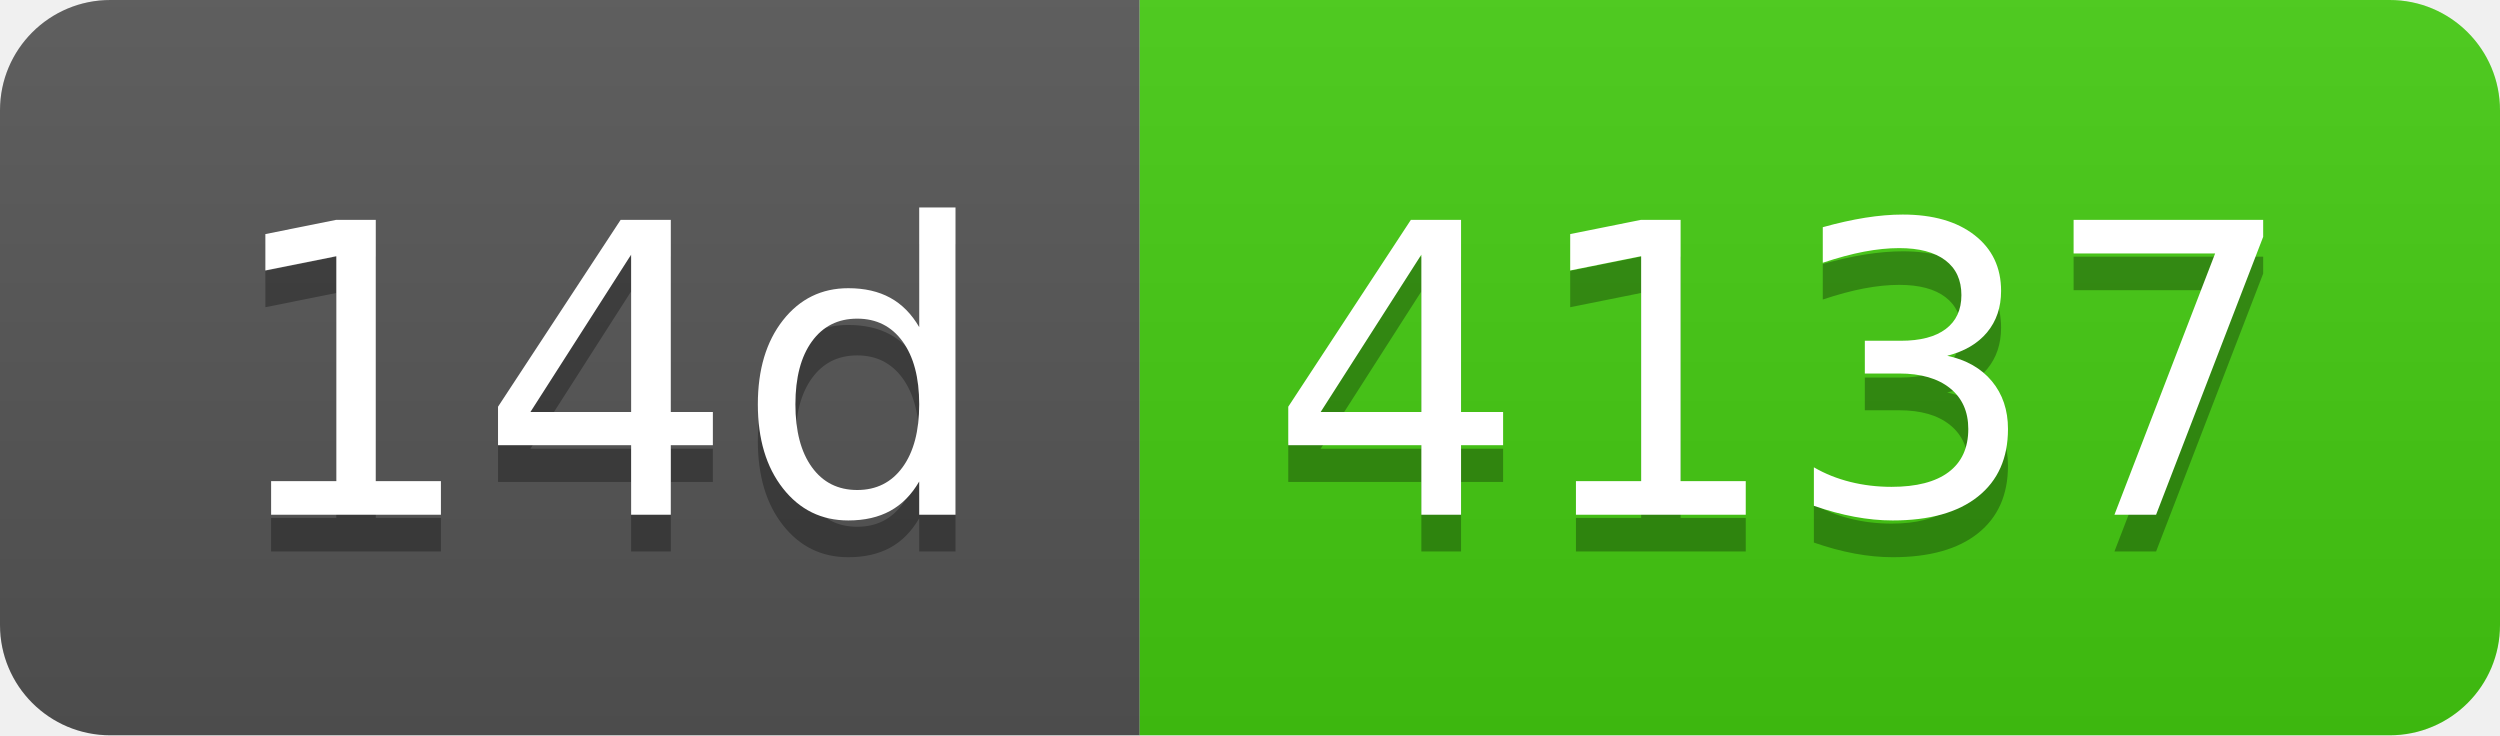
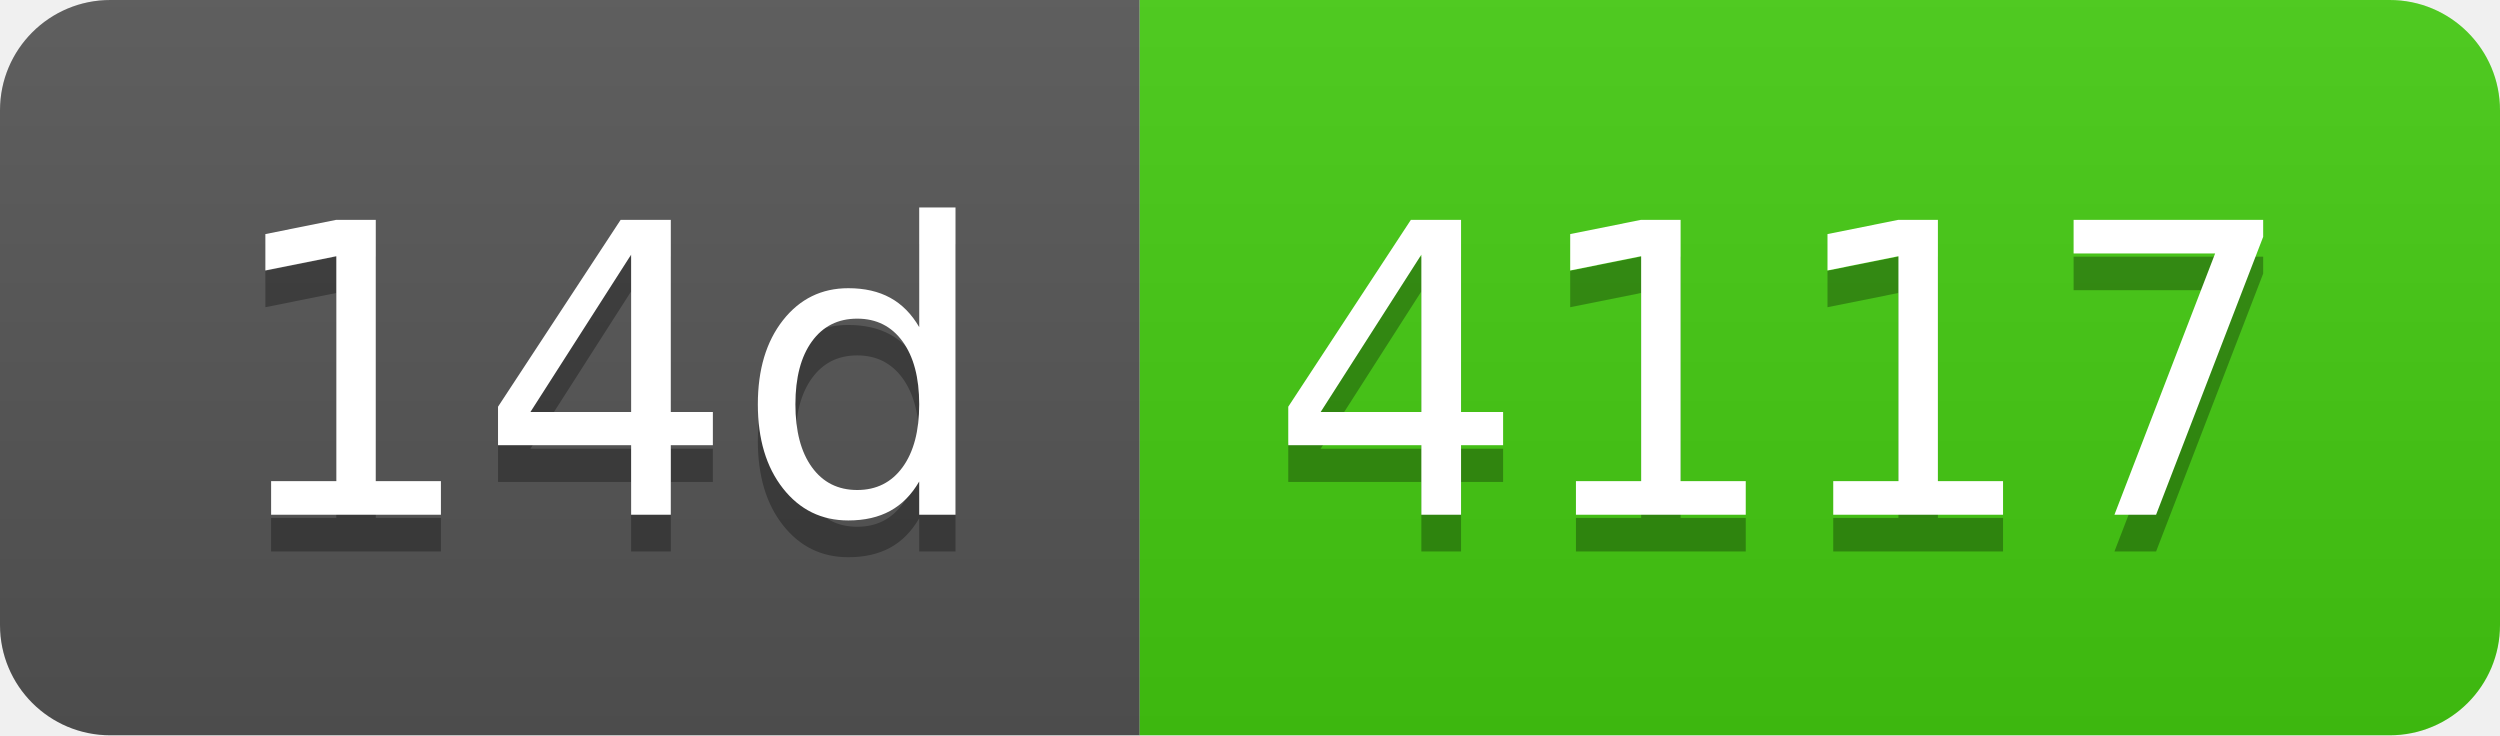
- <svg xmlns="http://www.w3.org/2000/svg" width="68" height="20" role="img" aria-label="14d: 4137">
+ <svg xmlns="http://www.w3.org/2000/svg" width="68" height="20" role="img" aria-label="14d: 4117">
  <linearGradient id="s" x2="0" y2="100%">
    <stop offset="0" stop-color="#bbb" stop-opacity=".1" />
    <stop offset="1" stop-opacity=".1" />
  </linearGradient>
  <clipPath id="r">
    <rect width="68" height="20" rx="3" fill="#fff" />
  </clipPath>
  <g clip-path="url(#r)">
    <rect width="31" height="20" fill="#555" />
    <rect x="31" width="37" height="20" fill="#4c1" />
    <rect width="68" height="20" fill="url(#s)" />
  </g>
  <g fill="#fff" text-anchor="middle" font-family="Verdana,Geneva,DejaVu Sans,sans-serif" text-rendering="geometricPrecision" font-size="110">
    <text aria-hidden="true" x="165" y="150" fill="#010101" fill-opacity=".3" transform="scale(.1)" textLength="210">14d</text>
    <text x="165" y="140" transform="scale(.1)" fill="#fff" textLength="210">14d</text>
-     <text aria-hidden="true" x="485" y="150" fill="#010101" fill-opacity=".3" transform="scale(.1)" textLength="270">4137</text>
-     <text x="485" y="140" transform="scale(.1)" fill="#fff" textLength="270">4137</text>
+     <text aria-hidden="true" x="485" y="150" fill="#010101" fill-opacity=".3" transform="scale(.1)" textLength="270">4117</text>
+     <text x="485" y="140" transform="scale(.1)" fill="#fff" textLength="270">4117</text>
  </g>
</svg>
